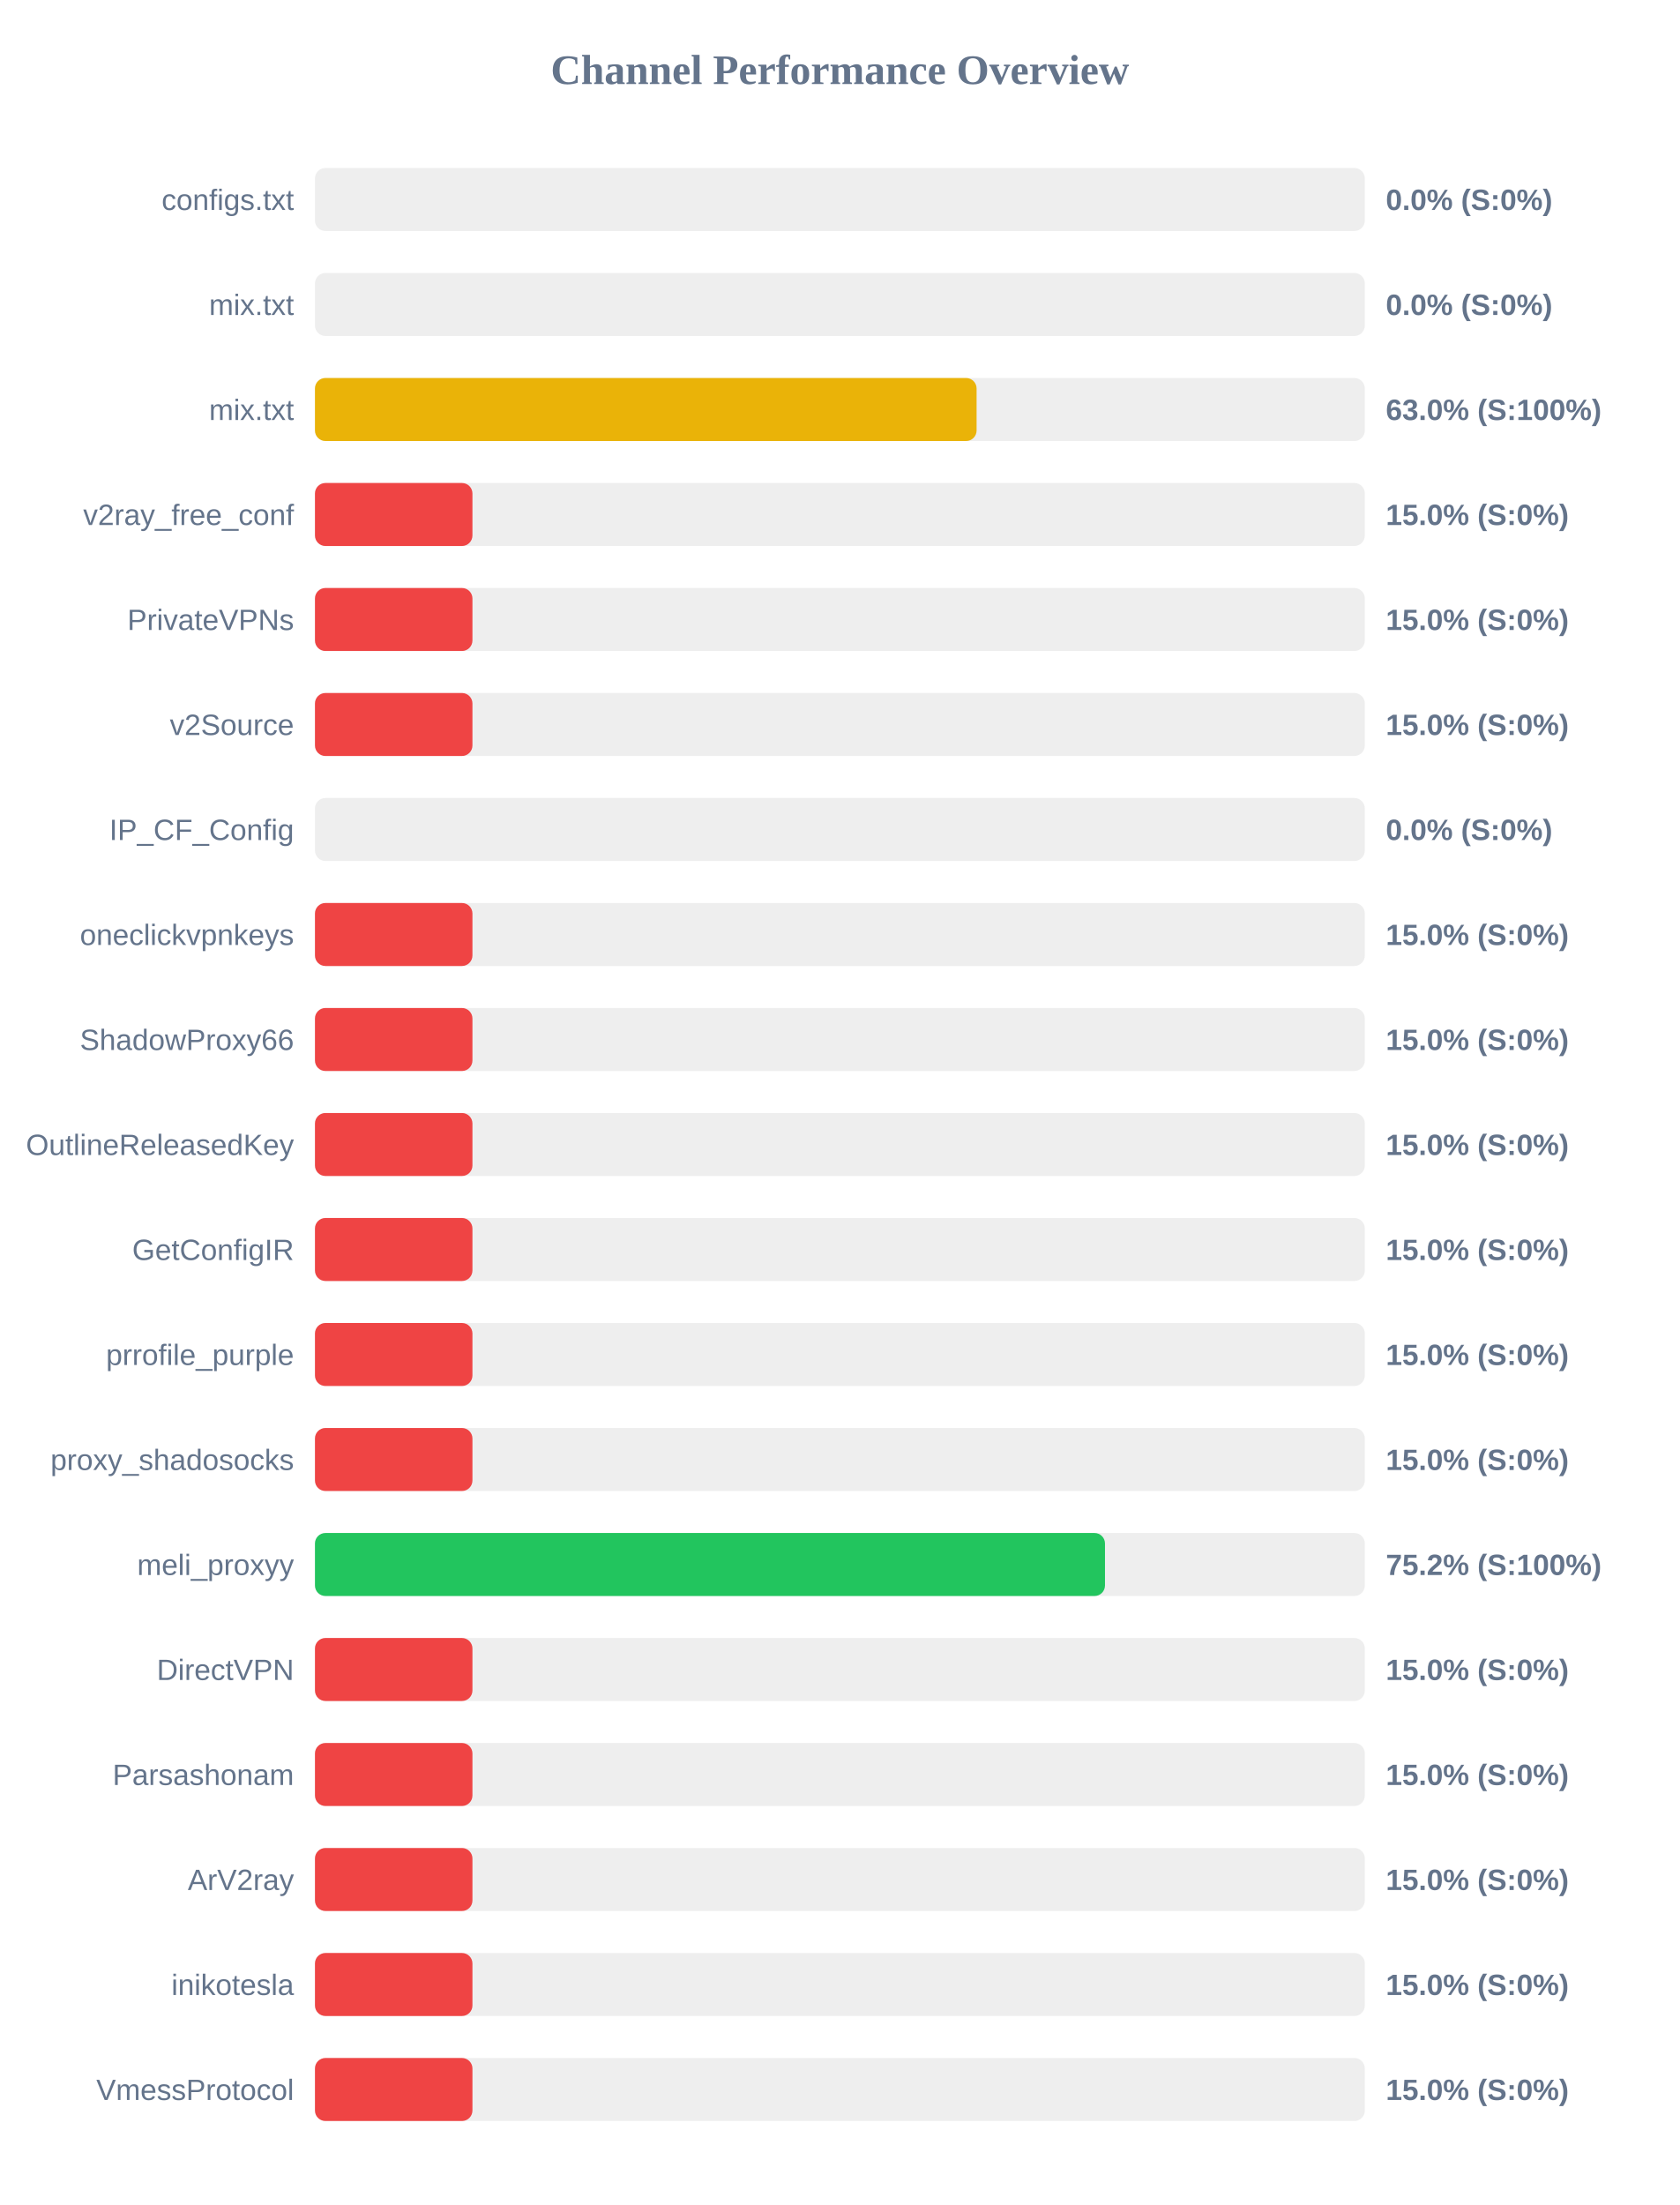
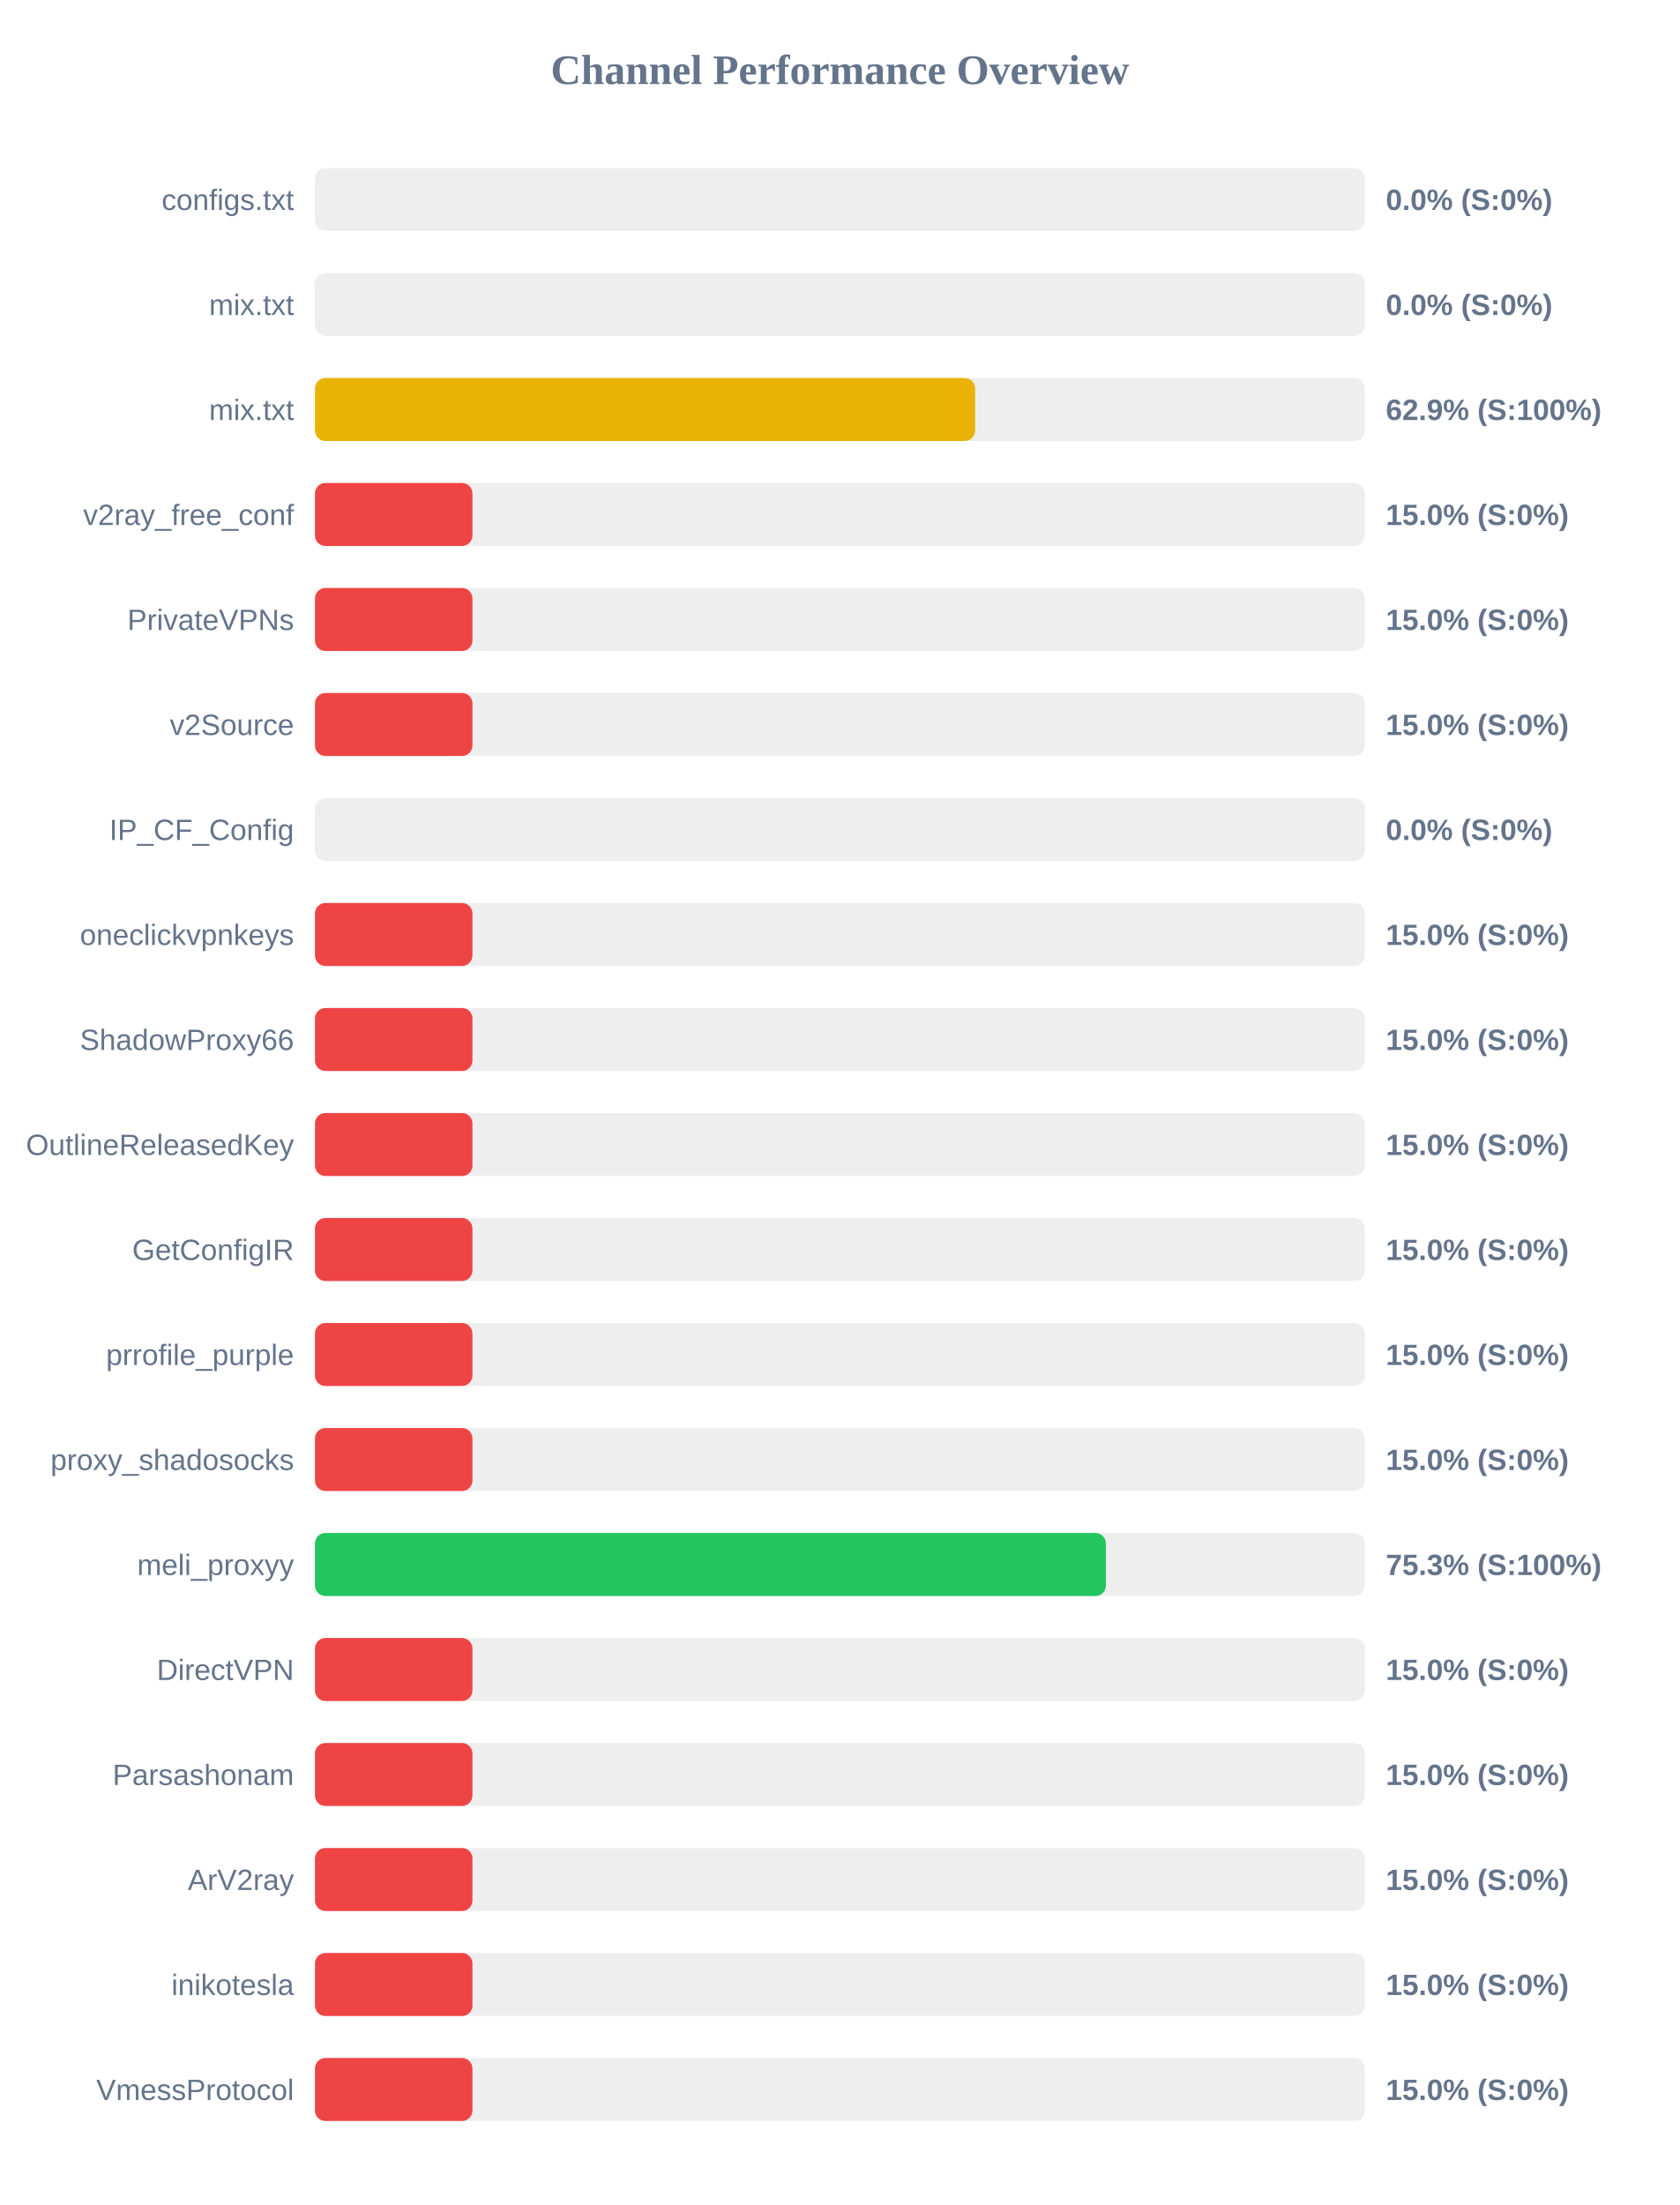
<svg xmlns="http://www.w3.org/2000/svg" width="800" height="1050" version="1.1">
  <style>
        .row { font: 14px Arial; fill: #64748b; }
        .score { font: bold 14px Arial; fill: #64748b; }
    </style>
  <text x="400" y="40" text-anchor="middle" font-size="20px" font-weight="bold" fill="#64748b">Channel Performance Overview</text>
  <rect x="150" y="80" width="500" height="30" fill="#eee" rx="5" />
  <rect x="150" y="80" width="0.0" height="30" fill="#ef4444" rx="5" />
  <text x="140" y="100" text-anchor="end" class="row">configs.txt</text>
  <text x="660" y="100" text-anchor="start" class="score">0.0% (S:0%)</text>
  <rect x="150" y="130" width="500" height="30" fill="#eee" rx="5" />
  <rect x="150" y="130" width="0.0" height="30" fill="#ef4444" rx="5" />
  <text x="140" y="150" text-anchor="end" class="row">mix.txt</text>
  <text x="660" y="150" text-anchor="start" class="score">0.0% (S:0%)</text>
  <rect x="150" y="180" width="500" height="30" fill="#eee" rx="5" />
-   <rect x="150" y="180" width="315.1" height="30" fill="#eab308" rx="5" />
+   <rect x="150" y="180" width="314.4" height="30" fill="#eab308" rx="5" />
  <text x="140" y="200" text-anchor="end" class="row">mix.txt</text>
-   <text x="660" y="200" text-anchor="start" class="score">63.0% (S:100%)</text>
+   <text x="660" y="200" text-anchor="start" class="score">62.9% (S:100%)</text>
  <rect x="150" y="230" width="500" height="30" fill="#eee" rx="5" />
  <rect x="150" y="230" width="75.0" height="30" fill="#ef4444" rx="5" />
  <text x="140" y="250" text-anchor="end" class="row">v2ray_free_conf</text>
  <text x="660" y="250" text-anchor="start" class="score">15.0% (S:0%)</text>
  <rect x="150" y="280" width="500" height="30" fill="#eee" rx="5" />
  <rect x="150" y="280" width="75.0" height="30" fill="#ef4444" rx="5" />
  <text x="140" y="300" text-anchor="end" class="row">PrivateVPNs</text>
  <text x="660" y="300" text-anchor="start" class="score">15.0% (S:0%)</text>
  <rect x="150" y="330" width="500" height="30" fill="#eee" rx="5" />
  <rect x="150" y="330" width="75.0" height="30" fill="#ef4444" rx="5" />
  <text x="140" y="350" text-anchor="end" class="row">v2Source</text>
  <text x="660" y="350" text-anchor="start" class="score">15.0% (S:0%)</text>
  <rect x="150" y="380" width="500" height="30" fill="#eee" rx="5" />
  <rect x="150" y="380" width="0.0" height="30" fill="#ef4444" rx="5" />
  <text x="140" y="400" text-anchor="end" class="row">IP_CF_Config</text>
  <text x="660" y="400" text-anchor="start" class="score">0.0% (S:0%)</text>
  <rect x="150" y="430" width="500" height="30" fill="#eee" rx="5" />
  <rect x="150" y="430" width="75.0" height="30" fill="#ef4444" rx="5" />
  <text x="140" y="450" text-anchor="end" class="row">oneclickvpnkeys</text>
  <text x="660" y="450" text-anchor="start" class="score">15.0% (S:0%)</text>
  <rect x="150" y="480" width="500" height="30" fill="#eee" rx="5" />
  <rect x="150" y="480" width="75.0" height="30" fill="#ef4444" rx="5" />
  <text x="140" y="500" text-anchor="end" class="row">ShadowProxy66</text>
  <text x="660" y="500" text-anchor="start" class="score">15.0% (S:0%)</text>
  <rect x="150" y="530" width="500" height="30" fill="#eee" rx="5" />
  <rect x="150" y="530" width="75.0" height="30" fill="#ef4444" rx="5" />
  <text x="140" y="550" text-anchor="end" class="row">OutlineReleasedKey</text>
  <text x="660" y="550" text-anchor="start" class="score">15.0% (S:0%)</text>
  <rect x="150" y="580" width="500" height="30" fill="#eee" rx="5" />
  <rect x="150" y="580" width="75.0" height="30" fill="#ef4444" rx="5" />
  <text x="140" y="600" text-anchor="end" class="row">GetConfigIR</text>
  <text x="660" y="600" text-anchor="start" class="score">15.0% (S:0%)</text>
  <rect x="150" y="630" width="500" height="30" fill="#eee" rx="5" />
  <rect x="150" y="630" width="75.0" height="30" fill="#ef4444" rx="5" />
  <text x="140" y="650" text-anchor="end" class="row">prrofile_purple</text>
  <text x="660" y="650" text-anchor="start" class="score">15.0% (S:0%)</text>
  <rect x="150" y="680" width="500" height="30" fill="#eee" rx="5" />
  <rect x="150" y="680" width="75.0" height="30" fill="#ef4444" rx="5" />
  <text x="140" y="700" text-anchor="end" class="row">proxy_shadosocks</text>
  <text x="660" y="700" text-anchor="start" class="score">15.0% (S:0%)</text>
  <rect x="150" y="730" width="500" height="30" fill="#eee" rx="5" />
-   <rect x="150" y="730" width="376.25" height="30" fill="#22c55e" rx="5" />
+   <rect x="150" y="730" width="376.7" height="30" fill="#22c55e" rx="5" />
  <text x="140" y="750" text-anchor="end" class="row">meli_proxyy</text>
-   <text x="660" y="750" text-anchor="start" class="score">75.2% (S:100%)</text>
+   <text x="660" y="750" text-anchor="start" class="score">75.3% (S:100%)</text>
  <rect x="150" y="780" width="500" height="30" fill="#eee" rx="5" />
  <rect x="150" y="780" width="75.0" height="30" fill="#ef4444" rx="5" />
  <text x="140" y="800" text-anchor="end" class="row">DirectVPN</text>
  <text x="660" y="800" text-anchor="start" class="score">15.0% (S:0%)</text>
  <rect x="150" y="830" width="500" height="30" fill="#eee" rx="5" />
  <rect x="150" y="830" width="75.0" height="30" fill="#ef4444" rx="5" />
  <text x="140" y="850" text-anchor="end" class="row">Parsashonam</text>
  <text x="660" y="850" text-anchor="start" class="score">15.0% (S:0%)</text>
  <rect x="150" y="880" width="500" height="30" fill="#eee" rx="5" />
  <rect x="150" y="880" width="75.0" height="30" fill="#ef4444" rx="5" />
  <text x="140" y="900" text-anchor="end" class="row">ArV2ray</text>
  <text x="660" y="900" text-anchor="start" class="score">15.0% (S:0%)</text>
  <rect x="150" y="930" width="500" height="30" fill="#eee" rx="5" />
  <rect x="150" y="930" width="75.0" height="30" fill="#ef4444" rx="5" />
  <text x="140" y="950" text-anchor="end" class="row">inikotesla</text>
  <text x="660" y="950" text-anchor="start" class="score">15.0% (S:0%)</text>
  <rect x="150" y="980" width="500" height="30" fill="#eee" rx="5" />
  <rect x="150" y="980" width="75.0" height="30" fill="#ef4444" rx="5" />
  <text x="140" y="1000" text-anchor="end" class="row">VmessProtocol</text>
  <text x="660" y="1000" text-anchor="start" class="score">15.0% (S:0%)</text>
</svg>
